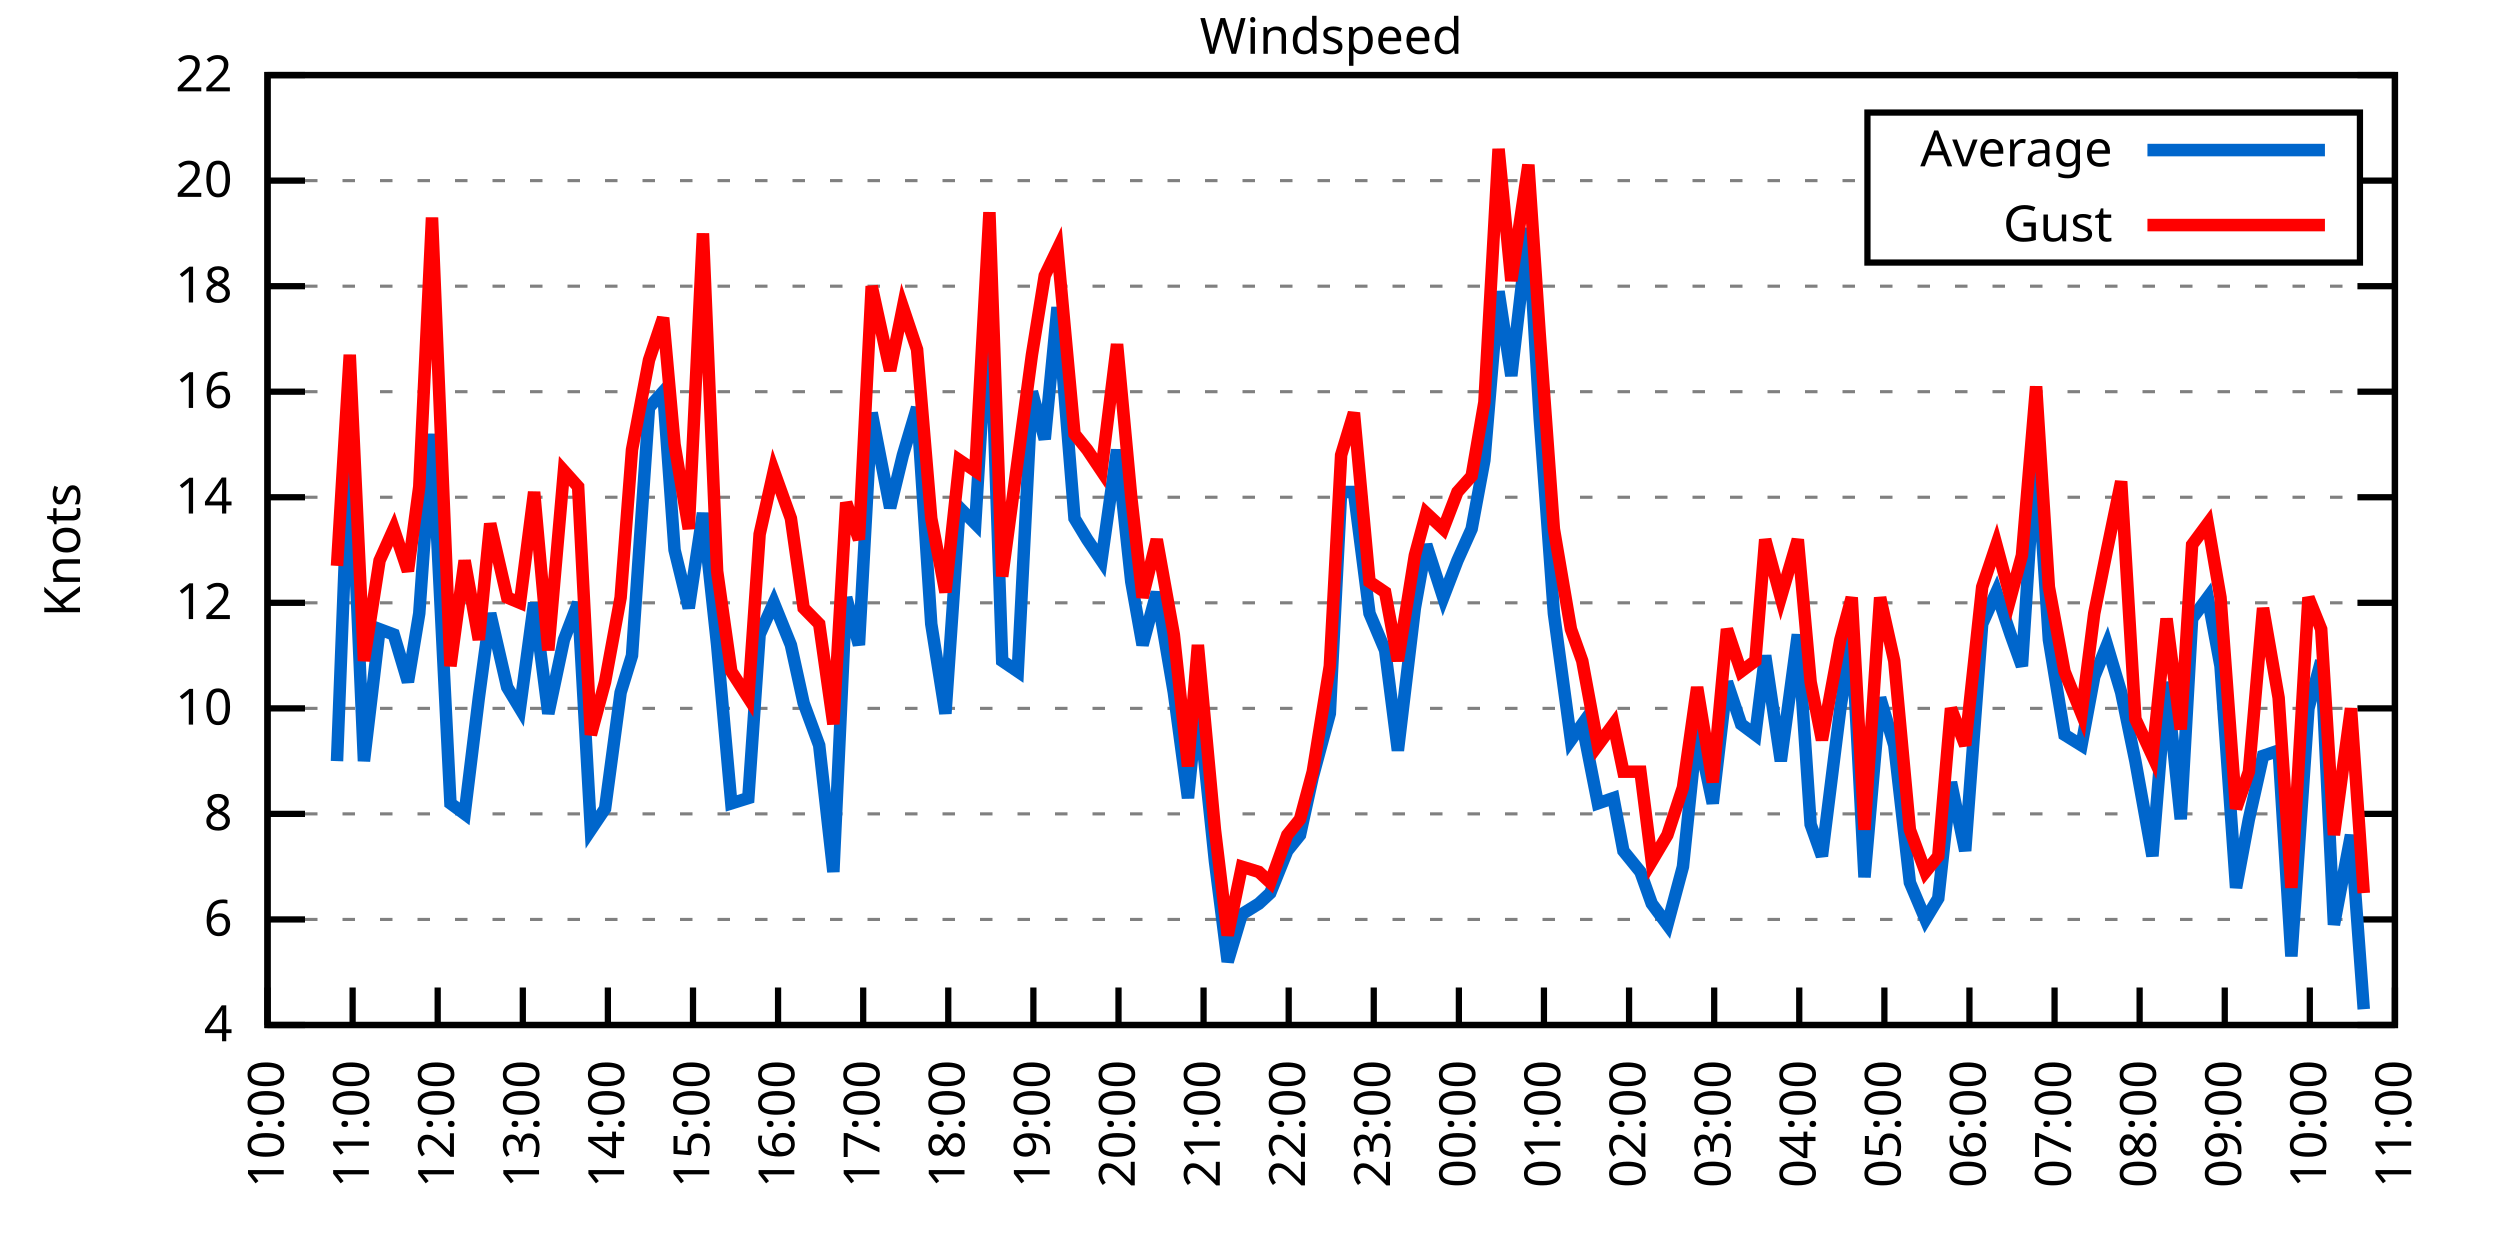
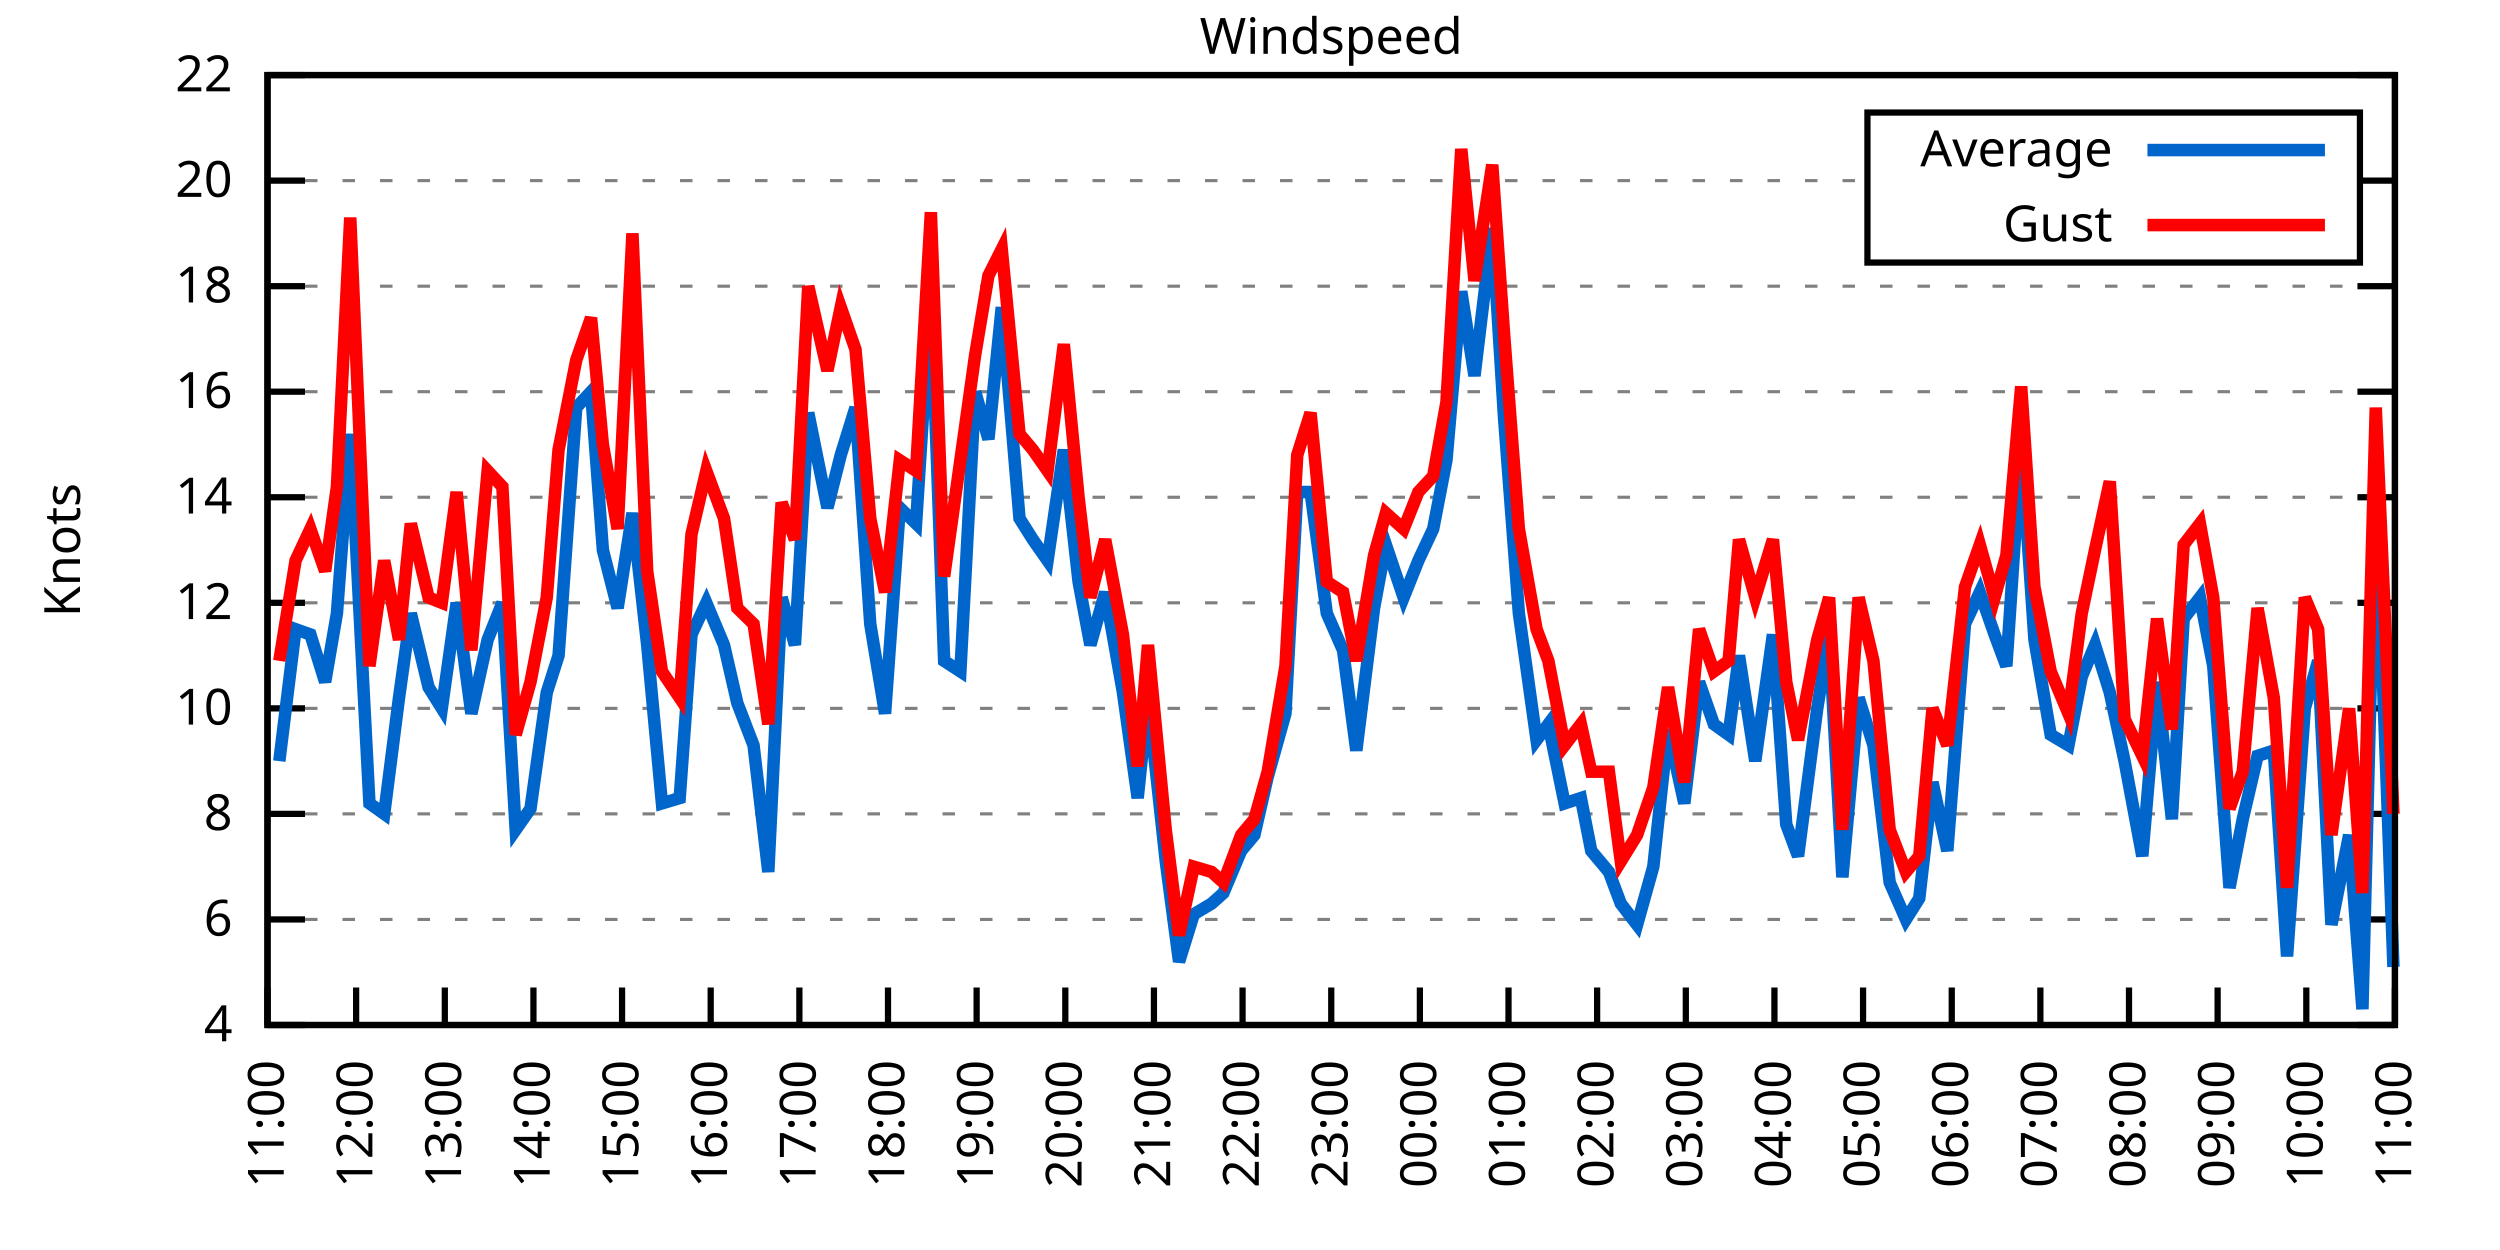
<svg xmlns="http://www.w3.org/2000/svg" xmlns:xlink="http://www.w3.org/1999/xlink" width="400" height="200" viewBox="0 0 400 200">
  <g id="gnuplot_canvas">
    <rect x="0" y="0" width="400" height="200" fill="none" />
    <defs>
      <circle id="gpDot" r="0.5" stroke-width="0.5" stroke="currentColor" />
      <path id="gpPt0" stroke-width="0.333" stroke="currentColor" d="M-1,0 h2 M0,-1 v2" />
      <path id="gpPt1" stroke-width="0.333" stroke="currentColor" d="M-1,-1 L1,1 M1,-1 L-1,1" />
      <path id="gpPt2" stroke-width="0.333" stroke="currentColor" d="M-1,0 L1,0 M0,-1 L0,1 M-1,-1 L1,1 M-1,1 L1,-1" />
      <rect id="gpPt3" stroke-width="0.333" stroke="currentColor" x="-1" y="-1" width="2" height="2" />
      <rect id="gpPt4" stroke-width="0.333" stroke="currentColor" fill="currentColor" x="-1" y="-1" width="2" height="2" />
      <circle id="gpPt5" stroke-width="0.333" stroke="currentColor" cx="0" cy="0" r="1" />
      <use xlink:href="#gpPt5" id="gpPt6" fill="currentColor" stroke="none" />
      <path id="gpPt7" stroke-width="0.333" stroke="currentColor" d="M0,-1.33 L-1.33,0.67 L1.33,0.67 z" />
      <use xlink:href="#gpPt7" id="gpPt8" fill="currentColor" stroke="none" />
      <use xlink:href="#gpPt7" id="gpPt9" stroke="currentColor" transform="rotate(180)" />
      <use xlink:href="#gpPt9" id="gpPt10" fill="currentColor" stroke="none" />
      <use xlink:href="#gpPt3" id="gpPt11" stroke="currentColor" transform="rotate(45)" />
      <use xlink:href="#gpPt11" id="gpPt12" fill="currentColor" stroke="none" />
      <path id="gpPt13" stroke-width="0.333" stroke="currentColor" d="M0,1.330 L1.265,0.411 L0.782,-1.067 L-0.782,-1.076 L-1.265,0.411 z" />
      <use xlink:href="#gpPt13" id="gpPt14" fill="currentColor" stroke="none" />
      <filter id="textbox" filterUnits="objectBoundingBox" x="0" y="0" height="1" width="1">
        <feFlood flood-color="white" flood-opacity="1" result="bgnd" />
        <feComposite in="SourceGraphic" in2="bgnd" operator="atop" />
      </filter>
      <filter id="greybox" filterUnits="objectBoundingBox" x="0" y="0" height="1" width="1">
        <feFlood flood-color="lightgrey" flood-opacity="1" result="grey" />
        <feComposite in="SourceGraphic" in2="grey" operator="atop" />
      </filter>
    </defs>
    <g fill="none" color="white" stroke="currentColor" stroke-width="1.00" stroke-linecap="butt" stroke-linejoin="miter">
</g>
    <g fill="none" color="black" stroke="currentColor" stroke-width="1.00" stroke-linecap="butt" stroke-linejoin="miter">
      <g stroke="none" shape-rendering="crispEdges">
        <polygon fill="rgb(255, 255, 255)" points="42.80,164.00 383.18,164.00 383.18,12.02 42.80,12.02 " />
      </g>
    </g>
    <g fill="none" color="black" stroke="currentColor" stroke-width="1.00" stroke-linecap="butt" stroke-linejoin="miter">
</g>
    <g fill="none" color="black" stroke="black" stroke-width="0.50" stroke-linecap="butt" stroke-linejoin="miter">
</g>
    <g fill="none" color="gray" stroke="currentColor" stroke-width="0.50" stroke-linecap="butt" stroke-linejoin="miter">
      <path stroke="gray" stroke-dasharray="2,4" class="gridline" d="M42.80,164.00 L383.19,164.00  " />
    </g>
    <g fill="none" color="gray" stroke="gray" stroke-width="1.00" stroke-linecap="butt" stroke-linejoin="miter">
</g>
    <g fill="none" color="black" stroke="currentColor" stroke-width="1.00" stroke-linecap="butt" stroke-linejoin="miter">
      <path stroke="black" d="M42.80,164.00 L48.80,164.00 M383.19,164.00 L377.19,164.00  " />
      <g transform="translate(37.20,166.60)" stroke="none" fill="black" font-family="Sans" font-size="8.00" text-anchor="end">
        <text>
          <tspan font-family="Sans"> 4</tspan>
        </text>
      </g>
    </g>
    <g fill="none" color="black" stroke="currentColor" stroke-width="1.00" stroke-linecap="butt" stroke-linejoin="miter">
</g>
    <g fill="none" color="black" stroke="black" stroke-width="0.50" stroke-linecap="butt" stroke-linejoin="miter">
</g>
    <g fill="none" color="gray" stroke="currentColor" stroke-width="0.50" stroke-linecap="butt" stroke-linejoin="miter">
      <path stroke="gray" stroke-dasharray="2,4" class="gridline" d="M42.80,147.11 L383.19,147.11  " />
    </g>
    <g fill="none" color="gray" stroke="gray" stroke-width="1.00" stroke-linecap="butt" stroke-linejoin="miter">
</g>
    <g fill="none" color="black" stroke="currentColor" stroke-width="1.00" stroke-linecap="butt" stroke-linejoin="miter">
      <path stroke="black" d="M42.80,147.11 L48.80,147.11 M383.19,147.11 L377.19,147.11  " />
      <g transform="translate(37.20,149.71)" stroke="none" fill="black" font-family="Sans" font-size="8.00" text-anchor="end">
        <text>
          <tspan font-family="Sans"> 6</tspan>
        </text>
      </g>
    </g>
    <g fill="none" color="black" stroke="currentColor" stroke-width="1.00" stroke-linecap="butt" stroke-linejoin="miter">
</g>
    <g fill="none" color="black" stroke="black" stroke-width="0.50" stroke-linecap="butt" stroke-linejoin="miter">
</g>
    <g fill="none" color="gray" stroke="currentColor" stroke-width="0.50" stroke-linecap="butt" stroke-linejoin="miter">
      <path stroke="gray" stroke-dasharray="2,4" class="gridline" d="M42.80,130.22 L383.19,130.22  " />
    </g>
    <g fill="none" color="gray" stroke="gray" stroke-width="1.00" stroke-linecap="butt" stroke-linejoin="miter">
</g>
    <g fill="none" color="black" stroke="currentColor" stroke-width="1.00" stroke-linecap="butt" stroke-linejoin="miter">
      <path stroke="black" d="M42.80,130.22 L48.80,130.22 M383.19,130.22 L377.19,130.22  " />
      <g transform="translate(37.20,132.82)" stroke="none" fill="black" font-family="Sans" font-size="8.00" text-anchor="end">
        <text>
          <tspan font-family="Sans"> 8</tspan>
        </text>
      </g>
    </g>
    <g fill="none" color="black" stroke="currentColor" stroke-width="1.00" stroke-linecap="butt" stroke-linejoin="miter">
</g>
    <g fill="none" color="black" stroke="black" stroke-width="0.50" stroke-linecap="butt" stroke-linejoin="miter">
</g>
    <g fill="none" color="gray" stroke="currentColor" stroke-width="0.50" stroke-linecap="butt" stroke-linejoin="miter">
      <path stroke="gray" stroke-dasharray="2,4" class="gridline" d="M42.80,113.34 L383.19,113.34  " />
    </g>
    <g fill="none" color="gray" stroke="gray" stroke-width="1.00" stroke-linecap="butt" stroke-linejoin="miter">
</g>
    <g fill="none" color="black" stroke="currentColor" stroke-width="1.00" stroke-linecap="butt" stroke-linejoin="miter">
      <path stroke="black" d="M42.80,113.34 L48.80,113.34 M383.19,113.34 L377.19,113.34  " />
      <g transform="translate(37.20,115.94)" stroke="none" fill="black" font-family="Sans" font-size="8.00" text-anchor="end">
        <text>
          <tspan font-family="Sans"> 10</tspan>
        </text>
      </g>
    </g>
    <g fill="none" color="black" stroke="currentColor" stroke-width="1.00" stroke-linecap="butt" stroke-linejoin="miter">
</g>
    <g fill="none" color="black" stroke="black" stroke-width="0.50" stroke-linecap="butt" stroke-linejoin="miter">
</g>
    <g fill="none" color="gray" stroke="currentColor" stroke-width="0.50" stroke-linecap="butt" stroke-linejoin="miter">
      <path stroke="gray" stroke-dasharray="2,4" class="gridline" d="M42.80,96.45 L383.19,96.45  " />
    </g>
    <g fill="none" color="gray" stroke="gray" stroke-width="1.00" stroke-linecap="butt" stroke-linejoin="miter">
</g>
    <g fill="none" color="black" stroke="currentColor" stroke-width="1.00" stroke-linecap="butt" stroke-linejoin="miter">
      <path stroke="black" d="M42.80,96.45 L48.80,96.45 M383.19,96.45 L377.19,96.45  " />
      <g transform="translate(37.20,99.05)" stroke="none" fill="black" font-family="Sans" font-size="8.00" text-anchor="end">
        <text>
          <tspan font-family="Sans"> 12</tspan>
        </text>
      </g>
    </g>
    <g fill="none" color="black" stroke="currentColor" stroke-width="1.00" stroke-linecap="butt" stroke-linejoin="miter">
</g>
    <g fill="none" color="black" stroke="black" stroke-width="0.50" stroke-linecap="butt" stroke-linejoin="miter">
</g>
    <g fill="none" color="gray" stroke="currentColor" stroke-width="0.50" stroke-linecap="butt" stroke-linejoin="miter">
      <path stroke="gray" stroke-dasharray="2,4" class="gridline" d="M42.80,79.56 L383.19,79.56  " />
    </g>
    <g fill="none" color="gray" stroke="gray" stroke-width="1.00" stroke-linecap="butt" stroke-linejoin="miter">
</g>
    <g fill="none" color="black" stroke="currentColor" stroke-width="1.00" stroke-linecap="butt" stroke-linejoin="miter">
      <path stroke="black" d="M42.80,79.56 L48.80,79.56 M383.19,79.56 L377.19,79.56  " />
      <g transform="translate(37.20,82.16)" stroke="none" fill="black" font-family="Sans" font-size="8.00" text-anchor="end">
        <text>
          <tspan font-family="Sans"> 14</tspan>
        </text>
      </g>
    </g>
    <g fill="none" color="black" stroke="currentColor" stroke-width="1.00" stroke-linecap="butt" stroke-linejoin="miter">
</g>
    <g fill="none" color="black" stroke="black" stroke-width="0.50" stroke-linecap="butt" stroke-linejoin="miter">
</g>
    <g fill="none" color="gray" stroke="currentColor" stroke-width="0.50" stroke-linecap="butt" stroke-linejoin="miter">
      <path stroke="gray" stroke-dasharray="2,4" class="gridline" d="M42.80,62.67 L383.19,62.67  " />
    </g>
    <g fill="none" color="gray" stroke="gray" stroke-width="1.00" stroke-linecap="butt" stroke-linejoin="miter">
</g>
    <g fill="none" color="black" stroke="currentColor" stroke-width="1.00" stroke-linecap="butt" stroke-linejoin="miter">
      <path stroke="black" d="M42.80,62.67 L48.80,62.67 M383.19,62.67 L377.19,62.67  " />
      <g transform="translate(37.20,65.27)" stroke="none" fill="black" font-family="Sans" font-size="8.00" text-anchor="end">
        <text>
          <tspan font-family="Sans"> 16</tspan>
        </text>
      </g>
    </g>
    <g fill="none" color="black" stroke="currentColor" stroke-width="1.00" stroke-linecap="butt" stroke-linejoin="miter">
</g>
    <g fill="none" color="black" stroke="black" stroke-width="0.50" stroke-linecap="butt" stroke-linejoin="miter">
</g>
    <g fill="none" color="gray" stroke="currentColor" stroke-width="0.50" stroke-linecap="butt" stroke-linejoin="miter">
      <path stroke="gray" stroke-dasharray="2,4" class="gridline" d="M42.80,45.79 L383.19,45.79  " />
    </g>
    <g fill="none" color="gray" stroke="gray" stroke-width="1.00" stroke-linecap="butt" stroke-linejoin="miter">
</g>
    <g fill="none" color="black" stroke="currentColor" stroke-width="1.00" stroke-linecap="butt" stroke-linejoin="miter">
      <path stroke="black" d="M42.80,45.79 L48.80,45.79 M383.19,45.79 L377.19,45.79  " />
      <g transform="translate(37.20,48.39)" stroke="none" fill="black" font-family="Sans" font-size="8.00" text-anchor="end">
        <text>
          <tspan font-family="Sans"> 18</tspan>
        </text>
      </g>
    </g>
    <g fill="none" color="black" stroke="currentColor" stroke-width="1.00" stroke-linecap="butt" stroke-linejoin="miter">
</g>
    <g fill="none" color="black" stroke="black" stroke-width="0.50" stroke-linecap="butt" stroke-linejoin="miter">
</g>
    <g fill="none" color="gray" stroke="currentColor" stroke-width="0.50" stroke-linecap="butt" stroke-linejoin="miter">
      <path stroke="gray" stroke-dasharray="2,4" class="gridline" d="M42.80,28.90 L298.79,28.90 M377.59,28.90 L383.19,28.90  " />
    </g>
    <g fill="none" color="gray" stroke="gray" stroke-width="1.00" stroke-linecap="butt" stroke-linejoin="miter">
</g>
    <g fill="none" color="black" stroke="currentColor" stroke-width="1.00" stroke-linecap="butt" stroke-linejoin="miter">
      <path stroke="black" d="M42.80,28.90 L48.80,28.90 M383.19,28.90 L377.19,28.90  " />
      <g transform="translate(37.20,31.50)" stroke="none" fill="black" font-family="Sans" font-size="8.00" text-anchor="end">
        <text>
          <tspan font-family="Sans"> 20</tspan>
        </text>
      </g>
    </g>
    <g fill="none" color="black" stroke="currentColor" stroke-width="1.00" stroke-linecap="butt" stroke-linejoin="miter">
</g>
    <g fill="none" color="black" stroke="black" stroke-width="0.50" stroke-linecap="butt" stroke-linejoin="miter">
</g>
    <g fill="none" color="gray" stroke="currentColor" stroke-width="0.50" stroke-linecap="butt" stroke-linejoin="miter">
      <path stroke="gray" stroke-dasharray="2,4" class="gridline" d="M42.80,12.01 L383.19,12.01  " />
    </g>
    <g fill="none" color="gray" stroke="gray" stroke-width="1.00" stroke-linecap="butt" stroke-linejoin="miter">
</g>
    <g fill="none" color="black" stroke="currentColor" stroke-width="1.00" stroke-linecap="butt" stroke-linejoin="miter">
      <path stroke="black" d="M42.80,12.01 L48.80,12.01 M383.19,12.01 L377.19,12.01  " />
      <g transform="translate(37.20,14.61)" stroke="none" fill="black" font-family="Sans" font-size="8.00" text-anchor="end">
        <text>
          <tspan font-family="Sans"> 22</tspan>
        </text>
      </g>
    </g>
    <g fill="none" color="black" stroke="currentColor" stroke-width="1.00" stroke-linecap="butt" stroke-linejoin="miter">
      <path stroke="black" d="M42.80,164.00 L42.80,158.00  " />
      <g transform="translate(45.40,169.60) rotate(270.00)" stroke="none" fill="black" font-family="Sans" font-size="8.00" text-anchor="end">
        <text>
-           <tspan font-family="Sans">10:00</tspan>
-         </text>
-       </g>
-     </g>
-     <g fill="none" color="black" stroke="currentColor" stroke-width="1.00" stroke-linecap="butt" stroke-linejoin="miter">
-       <path stroke="black" d="M56.42,164.00 L56.42,158.00  " />
-       <g transform="translate(59.02,169.60) rotate(270.00)" stroke="none" fill="black" font-family="Sans" font-size="8.00" text-anchor="end">
-         <text>
          <tspan font-family="Sans">11:00</tspan>
        </text>
      </g>
    </g>
    <g fill="none" color="black" stroke="currentColor" stroke-width="1.00" stroke-linecap="butt" stroke-linejoin="miter">
-       <path stroke="black" d="M70.03,164.00 L70.03,158.00  " />
-       <g transform="translate(72.63,169.60) rotate(270.00)" stroke="none" fill="black" font-family="Sans" font-size="8.00" text-anchor="end">
+       <path stroke="black" d="M56.98,164.00 L56.98,158.00  " />
+       <g transform="translate(59.58,169.60) rotate(270.00)" stroke="none" fill="black" font-family="Sans" font-size="8.00" text-anchor="end">
        <text>
          <tspan font-family="Sans">12:00</tspan>
        </text>
      </g>
    </g>
    <g fill="none" color="black" stroke="currentColor" stroke-width="1.00" stroke-linecap="butt" stroke-linejoin="miter">
-       <path stroke="black" d="M83.65,164.00 L83.65,158.00  " />
-       <g transform="translate(86.25,169.60) rotate(270.00)" stroke="none" fill="black" font-family="Sans" font-size="8.00" text-anchor="end">
+       <path stroke="black" d="M71.17,164.00 L71.17,158.00  " />
+       <g transform="translate(73.77,169.60) rotate(270.00)" stroke="none" fill="black" font-family="Sans" font-size="8.00" text-anchor="end">
        <text>
          <tspan font-family="Sans">13:00</tspan>
        </text>
      </g>
    </g>
    <g fill="none" color="black" stroke="currentColor" stroke-width="1.00" stroke-linecap="butt" stroke-linejoin="miter">
-       <path stroke="black" d="M97.26,164.00 L97.26,158.00  " />
-       <g transform="translate(99.86,169.60) rotate(270.00)" stroke="none" fill="black" font-family="Sans" font-size="8.00" text-anchor="end">
+       <path stroke="black" d="M85.35,164.00 L85.35,158.00  " />
+       <g transform="translate(87.95,169.60) rotate(270.00)" stroke="none" fill="black" font-family="Sans" font-size="8.00" text-anchor="end">
        <text>
          <tspan font-family="Sans">14:00</tspan>
        </text>
      </g>
    </g>
    <g fill="none" color="black" stroke="currentColor" stroke-width="1.00" stroke-linecap="butt" stroke-linejoin="miter">
-       <path stroke="black" d="M110.88,164.00 L110.88,158.00  " />
-       <g transform="translate(113.48,169.60) rotate(270.00)" stroke="none" fill="black" font-family="Sans" font-size="8.00" text-anchor="end">
+       <path stroke="black" d="M99.53,164.00 L99.53,158.00  " />
+       <g transform="translate(102.13,169.60) rotate(270.00)" stroke="none" fill="black" font-family="Sans" font-size="8.00" text-anchor="end">
        <text>
          <tspan font-family="Sans">15:00</tspan>
        </text>
      </g>
    </g>
    <g fill="none" color="black" stroke="currentColor" stroke-width="1.00" stroke-linecap="butt" stroke-linejoin="miter">
-       <path stroke="black" d="M124.49,164.00 L124.49,158.00  " />
-       <g transform="translate(127.09,169.60) rotate(270.00)" stroke="none" fill="black" font-family="Sans" font-size="8.00" text-anchor="end">
+       <path stroke="black" d="M113.71,164.00 L113.71,158.00  " />
+       <g transform="translate(116.31,169.60) rotate(270.00)" stroke="none" fill="black" font-family="Sans" font-size="8.00" text-anchor="end">
        <text>
          <tspan font-family="Sans">16:00</tspan>
        </text>
      </g>
    </g>
    <g fill="none" color="black" stroke="currentColor" stroke-width="1.00" stroke-linecap="butt" stroke-linejoin="miter">
-       <path stroke="black" d="M138.11,164.00 L138.11,158.00  " />
-       <g transform="translate(140.71,169.60) rotate(270.00)" stroke="none" fill="black" font-family="Sans" font-size="8.00" text-anchor="end">
+       <path stroke="black" d="M127.90,164.00 L127.90,158.00  " />
+       <g transform="translate(130.50,169.60) rotate(270.00)" stroke="none" fill="black" font-family="Sans" font-size="8.00" text-anchor="end">
        <text>
          <tspan font-family="Sans">17:00</tspan>
        </text>
      </g>
    </g>
    <g fill="none" color="black" stroke="currentColor" stroke-width="1.00" stroke-linecap="butt" stroke-linejoin="miter">
-       <path stroke="black" d="M151.72,164.00 L151.72,158.00  " />
-       <g transform="translate(154.32,169.60) rotate(270.00)" stroke="none" fill="black" font-family="Sans" font-size="8.00" text-anchor="end">
+       <path stroke="black" d="M142.08,164.00 L142.08,158.00  " />
+       <g transform="translate(144.68,169.60) rotate(270.00)" stroke="none" fill="black" font-family="Sans" font-size="8.00" text-anchor="end">
        <text>
          <tspan font-family="Sans">18:00</tspan>
        </text>
      </g>
    </g>
    <g fill="none" color="black" stroke="currentColor" stroke-width="1.00" stroke-linecap="butt" stroke-linejoin="miter">
-       <path stroke="black" d="M165.34,164.00 L165.34,158.00  " />
-       <g transform="translate(167.94,169.60) rotate(270.00)" stroke="none" fill="black" font-family="Sans" font-size="8.00" text-anchor="end">
+       <path stroke="black" d="M156.26,164.00 L156.26,158.00  " />
+       <g transform="translate(158.86,169.60) rotate(270.00)" stroke="none" fill="black" font-family="Sans" font-size="8.00" text-anchor="end">
        <text>
          <tspan font-family="Sans">19:00</tspan>
        </text>
      </g>
    </g>
    <g fill="none" color="black" stroke="currentColor" stroke-width="1.00" stroke-linecap="butt" stroke-linejoin="miter">
-       <path stroke="black" d="M178.96,164.00 L178.96,158.00  " />
-       <g transform="translate(181.56,169.60) rotate(270.00)" stroke="none" fill="black" font-family="Sans" font-size="8.00" text-anchor="end">
+       <path stroke="black" d="M170.45,164.00 L170.45,158.00  " />
+       <g transform="translate(173.05,169.60) rotate(270.00)" stroke="none" fill="black" font-family="Sans" font-size="8.00" text-anchor="end">
        <text>
          <tspan font-family="Sans">20:00</tspan>
        </text>
      </g>
    </g>
    <g fill="none" color="black" stroke="currentColor" stroke-width="1.00" stroke-linecap="butt" stroke-linejoin="miter">
-       <path stroke="black" d="M192.57,164.00 L192.57,158.00  " />
-       <g transform="translate(195.17,169.60) rotate(270.00)" stroke="none" fill="black" font-family="Sans" font-size="8.00" text-anchor="end">
+       <path stroke="black" d="M184.63,164.00 L184.63,158.00  " />
+       <g transform="translate(187.23,169.60) rotate(270.00)" stroke="none" fill="black" font-family="Sans" font-size="8.00" text-anchor="end">
        <text>
          <tspan font-family="Sans">21:00</tspan>
        </text>
      </g>
    </g>
    <g fill="none" color="black" stroke="currentColor" stroke-width="1.00" stroke-linecap="butt" stroke-linejoin="miter">
-       <path stroke="black" d="M206.19,164.00 L206.19,158.00  " />
-       <g transform="translate(208.79,169.60) rotate(270.00)" stroke="none" fill="black" font-family="Sans" font-size="8.00" text-anchor="end">
+       <path stroke="black" d="M198.81,164.00 L198.81,158.00  " />
+       <g transform="translate(201.41,169.60) rotate(270.00)" stroke="none" fill="black" font-family="Sans" font-size="8.00" text-anchor="end">
        <text>
          <tspan font-family="Sans">22:00</tspan>
        </text>
      </g>
    </g>
    <g fill="none" color="black" stroke="currentColor" stroke-width="1.00" stroke-linecap="butt" stroke-linejoin="miter">
-       <path stroke="black" d="M219.80,164.00 L219.80,158.00  " />
-       <g transform="translate(222.40,169.60) rotate(270.00)" stroke="none" fill="black" font-family="Sans" font-size="8.00" text-anchor="end">
+       <path stroke="black" d="M213.00,164.00 L213.00,158.00  " />
+       <g transform="translate(215.60,169.60) rotate(270.00)" stroke="none" fill="black" font-family="Sans" font-size="8.00" text-anchor="end">
        <text>
          <tspan font-family="Sans">23:00</tspan>
        </text>
      </g>
    </g>
    <g fill="none" color="black" stroke="currentColor" stroke-width="1.00" stroke-linecap="butt" stroke-linejoin="miter">
-       <path stroke="black" d="M233.42,164.00 L233.42,158.00  " />
-       <g transform="translate(236.02,169.60) rotate(270.00)" stroke="none" fill="black" font-family="Sans" font-size="8.00" text-anchor="end">
+       <path stroke="black" d="M227.18,164.00 L227.18,158.00  " />
+       <g transform="translate(229.78,169.60) rotate(270.00)" stroke="none" fill="black" font-family="Sans" font-size="8.00" text-anchor="end">
        <text>
          <tspan font-family="Sans">00:00</tspan>
        </text>
      </g>
    </g>
    <g fill="none" color="black" stroke="currentColor" stroke-width="1.00" stroke-linecap="butt" stroke-linejoin="miter">
-       <path stroke="black" d="M247.03,164.00 L247.03,158.00  " />
-       <g transform="translate(249.63,169.60) rotate(270.00)" stroke="none" fill="black" font-family="Sans" font-size="8.00" text-anchor="end">
+       <path stroke="black" d="M241.36,164.00 L241.36,158.00  " />
+       <g transform="translate(243.96,169.60) rotate(270.00)" stroke="none" fill="black" font-family="Sans" font-size="8.00" text-anchor="end">
        <text>
          <tspan font-family="Sans">01:00</tspan>
        </text>
      </g>
    </g>
    <g fill="none" color="black" stroke="currentColor" stroke-width="1.00" stroke-linecap="butt" stroke-linejoin="miter">
-       <path stroke="black" d="M260.65,164.00 L260.65,158.00  " />
-       <g transform="translate(263.25,169.60) rotate(270.00)" stroke="none" fill="black" font-family="Sans" font-size="8.00" text-anchor="end">
+       <path stroke="black" d="M255.54,164.00 L255.54,158.00  " />
+       <g transform="translate(258.14,169.60) rotate(270.00)" stroke="none" fill="black" font-family="Sans" font-size="8.00" text-anchor="end">
        <text>
          <tspan font-family="Sans">02:00</tspan>
        </text>
      </g>
    </g>
    <g fill="none" color="black" stroke="currentColor" stroke-width="1.00" stroke-linecap="butt" stroke-linejoin="miter">
-       <path stroke="black" d="M274.27,164.00 L274.27,158.00  " />
-       <g transform="translate(276.87,169.60) rotate(270.00)" stroke="none" fill="black" font-family="Sans" font-size="8.00" text-anchor="end">
+       <path stroke="black" d="M269.73,164.00 L269.73,158.00  " />
+       <g transform="translate(272.33,169.60) rotate(270.00)" stroke="none" fill="black" font-family="Sans" font-size="8.00" text-anchor="end">
        <text>
          <tspan font-family="Sans">03:00</tspan>
        </text>
      </g>
    </g>
    <g fill="none" color="black" stroke="currentColor" stroke-width="1.00" stroke-linecap="butt" stroke-linejoin="miter">
-       <path stroke="black" d="M287.88,164.00 L287.88,158.00  " />
-       <g transform="translate(290.48,169.60) rotate(270.00)" stroke="none" fill="black" font-family="Sans" font-size="8.00" text-anchor="end">
+       <path stroke="black" d="M283.91,164.00 L283.91,158.00  " />
+       <g transform="translate(286.51,169.60) rotate(270.00)" stroke="none" fill="black" font-family="Sans" font-size="8.00" text-anchor="end">
        <text>
          <tspan font-family="Sans">04:00</tspan>
        </text>
      </g>
    </g>
    <g fill="none" color="black" stroke="currentColor" stroke-width="1.00" stroke-linecap="butt" stroke-linejoin="miter">
-       <path stroke="black" d="M301.50,164.00 L301.50,158.00  " />
-       <g transform="translate(304.10,169.60) rotate(270.00)" stroke="none" fill="black" font-family="Sans" font-size="8.00" text-anchor="end">
+       <path stroke="black" d="M298.09,164.00 L298.09,158.00  " />
+       <g transform="translate(300.69,169.60) rotate(270.00)" stroke="none" fill="black" font-family="Sans" font-size="8.00" text-anchor="end">
        <text>
          <tspan font-family="Sans">05:00</tspan>
        </text>
      </g>
    </g>
    <g fill="none" color="black" stroke="currentColor" stroke-width="1.00" stroke-linecap="butt" stroke-linejoin="miter">
-       <path stroke="black" d="M315.11,164.00 L315.11,158.00  " />
-       <g transform="translate(317.71,169.60) rotate(270.00)" stroke="none" fill="black" font-family="Sans" font-size="8.00" text-anchor="end">
+       <path stroke="black" d="M312.28,164.00 L312.28,158.00  " />
+       <g transform="translate(314.88,169.60) rotate(270.00)" stroke="none" fill="black" font-family="Sans" font-size="8.00" text-anchor="end">
        <text>
          <tspan font-family="Sans">06:00</tspan>
        </text>
      </g>
    </g>
    <g fill="none" color="black" stroke="currentColor" stroke-width="1.00" stroke-linecap="butt" stroke-linejoin="miter">
-       <path stroke="black" d="M328.73,164.00 L328.73,158.00  " />
-       <g transform="translate(331.33,169.60) rotate(270.00)" stroke="none" fill="black" font-family="Sans" font-size="8.00" text-anchor="end">
+       <path stroke="black" d="M326.46,164.00 L326.46,158.00  " />
+       <g transform="translate(329.06,169.60) rotate(270.00)" stroke="none" fill="black" font-family="Sans" font-size="8.00" text-anchor="end">
        <text>
          <tspan font-family="Sans">07:00</tspan>
        </text>
      </g>
    </g>
    <g fill="none" color="black" stroke="currentColor" stroke-width="1.00" stroke-linecap="butt" stroke-linejoin="miter">
-       <path stroke="black" d="M342.34,164.00 L342.34,158.00  " />
-       <g transform="translate(344.94,169.60) rotate(270.00)" stroke="none" fill="black" font-family="Sans" font-size="8.00" text-anchor="end">
+       <path stroke="black" d="M340.64,164.00 L340.64,158.00  " />
+       <g transform="translate(343.24,169.60) rotate(270.00)" stroke="none" fill="black" font-family="Sans" font-size="8.00" text-anchor="end">
        <text>
          <tspan font-family="Sans">08:00</tspan>
        </text>
      </g>
    </g>
    <g fill="none" color="black" stroke="currentColor" stroke-width="1.00" stroke-linecap="butt" stroke-linejoin="miter">
-       <path stroke="black" d="M355.96,164.00 L355.96,158.00  " />
-       <g transform="translate(358.56,169.60) rotate(270.00)" stroke="none" fill="black" font-family="Sans" font-size="8.00" text-anchor="end">
+       <path stroke="black" d="M354.82,164.00 L354.82,158.00  " />
+       <g transform="translate(357.42,169.60) rotate(270.00)" stroke="none" fill="black" font-family="Sans" font-size="8.00" text-anchor="end">
        <text>
          <tspan font-family="Sans">09:00</tspan>
        </text>
      </g>
    </g>
    <g fill="none" color="black" stroke="currentColor" stroke-width="1.00" stroke-linecap="butt" stroke-linejoin="miter">
-       <path stroke="black" d="M369.57,164.00 L369.57,158.00  " />
-       <g transform="translate(372.17,169.60) rotate(270.00)" stroke="none" fill="black" font-family="Sans" font-size="8.00" text-anchor="end">
+       <path stroke="black" d="M369.01,164.00 L369.01,158.00  " />
+       <g transform="translate(371.61,169.60) rotate(270.00)" stroke="none" fill="black" font-family="Sans" font-size="8.00" text-anchor="end">
        <text>
          <tspan font-family="Sans">10:00</tspan>
        </text>
      </g>
    </g>
    <g fill="none" color="black" stroke="currentColor" stroke-width="1.00" stroke-linecap="butt" stroke-linejoin="miter">
      <path stroke="black" d="M383.19,164.00 L383.19,158.00  " />
      <g transform="translate(385.79,169.60) rotate(270.00)" stroke="none" fill="black" font-family="Sans" font-size="8.00" text-anchor="end">
        <text>
          <tspan font-family="Sans">11:00</tspan>
        </text>
      </g>
    </g>
    <g fill="none" color="black" stroke="currentColor" stroke-width="1.00" stroke-linecap="butt" stroke-linejoin="miter">
</g>
    <g fill="none" color="black" stroke="currentColor" stroke-width="1.00" stroke-linecap="butt" stroke-linejoin="miter">
      <path stroke="black" d="M42.80,12.01 L42.80,164.00 L383.19,164.00 L383.19,12.01 L42.80,12.01 Z  " />
    </g>
    <g fill="none" color="black" stroke="currentColor" stroke-width="1.00" stroke-linecap="butt" stroke-linejoin="miter">
</g>
    <g fill="none" color="black" stroke="currentColor" stroke-width="1.00" stroke-linecap="butt" stroke-linejoin="miter">
      <path stroke="black" d="M298.79,42.01 L298.79,18.01 L377.59,18.01 L377.59,42.01 L298.79,42.01 Z  " />
    </g>
    <g id="Windspeed_plot_1">
      <g fill="none" color="white" stroke="black" stroke-width="2.00" stroke-linecap="butt" stroke-linejoin="miter">
</g>
      <g fill="none" color="black" stroke="currentColor" stroke-width="2.00" stroke-linecap="butt" stroke-linejoin="miter">
        <g transform="translate(337.99,26.61)" stroke="none" fill="black" font-family="Sans" font-size="8.00" text-anchor="end">
          <text>
            <tspan font-family="Sans">Average</tspan>
          </text>
        </g>
      </g>
      <g fill="none" color="black" stroke="currentColor" stroke-width="2.00" stroke-linecap="butt" stroke-linejoin="miter">
-         <path stroke="rgb(  0, 102, 204)" d="M343.59,24.01 L371.99,24.01 M53.92,121.78 L55.96,69.43 L58.23,121.78 L60.73,100.67 L63.00,101.52 L65.27,109.11   L67.08,98.14 L69.12,69.43 L72.07,128.54 L74.34,130.22 L76.61,111.65 L78.43,98.14 L81.15,109.96 L83.19,113.34   L85.46,96.45 L87.73,114.18 L90.23,102.36 L92.50,96.45 L94.54,132.76 L96.81,129.38 L99.30,110.80 L101.12,104.89   L103.84,65.21 L106.11,62.67 L107.93,88.00 L110.20,97.29 L112.47,82.09 L114.74,103.20 L117.01,128.54 L119.73,127.69   L121.54,101.52 L123.81,96.45 L126.54,103.20 L128.58,112.49 L131.07,119.25 L133.34,139.51 L135.39,95.60 L137.43,103.20   L139.47,66.05 L142.42,81.25 L144.46,72.81 L146.73,65.21 L149.00,99.83 L151.27,114.18 L153.54,81.25 L156.04,83.78   L158.31,46.63 L160.35,105.74 L162.84,107.43 L165.11,62.67 L167.16,70.27 L169.20,49.16 L171.92,82.94 L173.96,86.32   L176.23,89.69 L178.73,71.96 L181.00,93.07 L182.81,103.20 L185.08,94.76 L187.81,110.80 L190.08,127.69 L191.66,111.65   L194.39,137.82 L196.43,153.87 L198.70,146.27 L201.42,144.58 L203.24,142.89 L205.96,136.14 L208.00,133.60 L210.04,124.31   L212.77,114.18 L214.58,78.72 L216.63,78.72 L219.12,98.14 L221.62,104.05 L223.66,120.09 L226.38,97.29 L228.20,87.16   L230.92,95.60 L233.19,89.69 L235.46,84.63 L237.50,73.65 L239.77,46.63 L241.81,60.14 L244.54,36.50 L246.35,66.90   L248.62,98.14 L251.35,118.40 L253.16,115.87 L255.66,128.54 L258.15,127.69 L259.74,136.14 L262.47,139.51 L264.28,144.58   L266.78,147.96 L269.27,138.67 L271.54,116.71 L274.04,128.54 L276.31,109.11 L278.58,115.87 L280.85,117.56 L282.43,104.89   L284.93,121.78 L287.65,101.52 L289.70,131.91 L291.51,136.98 L294.46,113.34 L296.28,101.52 L298.32,140.36 L300.82,111.65   L303.08,119.25 L305.58,141.20 L308.08,147.11 L310.12,143.73 L312.16,125.16 L314.43,136.14 L317.15,99.83 L319.42,94.76   L321.69,101.52 L323.51,106.58 L325.78,71.12 L327.82,102.36 L330.32,117.56 L333.04,119.25 L335.08,108.27 L337.12,103.20   L339.39,110.80 L341.66,121.78 L344.39,136.98 L346.65,109.11 L348.92,131.07 L350.74,98.98 L353.24,95.60 L355.28,106.58   L357.77,142.05 L359.82,131.07 L362.09,120.94 L364.58,120.09 L366.62,153.02 L369.35,113.34 L371.39,105.74 L373.43,147.96   L376.16,133.60 L378.20,161.47  " />
+         <path stroke="rgb(  0, 102, 204)" d="M343.59,24.01 L371.99,24.01 M44.69,121.78 L47.29,100.67 L49.66,101.52 L52.02,109.11 L53.91,98.14 L56.04,69.43   L59.11,128.54 L61.47,130.22 L63.84,111.65 L65.73,98.14 L68.57,109.96 L70.69,113.34 L73.06,96.45 L75.42,114.18   L78.02,102.36 L80.38,96.45 L82.51,132.76 L84.88,129.38 L87.48,110.80 L89.37,104.89 L92.20,65.21 L94.57,62.67   L96.46,88.00 L98.82,97.29 L101.19,82.09 L103.55,103.20 L105.91,128.54 L108.75,127.69 L110.64,101.52 L113.01,96.45   L115.84,103.20 L117.97,112.49 L120.57,119.25 L122.93,139.51 L125.06,95.60 L127.19,103.20 L129.32,66.05 L132.39,81.25   L134.52,72.81 L136.88,65.21 L139.24,99.83 L141.61,114.18 L143.97,81.25 L146.57,83.78 L148.94,46.63 L151.06,105.74   L153.66,107.43 L156.03,62.67 L158.15,70.27 L160.28,49.16 L163.12,82.94 L165.25,86.32 L167.61,89.69 L170.21,71.96   L172.57,93.07 L174.46,103.20 L176.83,94.76 L179.67,110.80 L182.03,127.69 L183.68,111.65 L186.52,137.82 L188.65,153.87   L191.01,146.27 L193.85,144.58 L195.74,142.89 L198.58,136.14 L200.70,133.60 L202.83,124.31 L205.67,114.18 L207.56,78.72   L209.69,78.72 L212.29,98.14 L214.89,104.05 L217.01,120.09 L219.85,97.29 L221.74,87.16 L224.58,95.60 L226.94,89.69   L229.31,84.63 L231.43,73.65 L233.80,46.63 L235.92,60.14 L238.76,36.50 L240.65,66.90 L243.02,98.14 L245.85,118.40   L247.74,115.87 L250.34,128.54 L252.94,127.69 L254.60,136.14 L257.43,139.51 L259.33,144.58 L261.93,147.96 L264.53,138.67   L266.89,116.71 L269.49,128.54 L271.85,109.11 L274.22,115.87 L276.58,117.56 L278.24,104.89 L280.84,121.78 L283.67,101.52   L285.80,131.91 L287.69,136.98 L290.76,113.34 L292.66,101.52 L294.78,140.36 L297.38,111.65 L299.75,119.25 L302.35,141.20   L304.95,147.11 L307.08,143.73 L309.20,125.16 L311.57,136.14 L314.40,99.83 L316.77,94.76 L319.13,101.52 L321.02,106.58   L323.39,71.12 L325.51,102.36 L328.11,117.56 L330.95,119.25 L333.08,108.27 L335.20,103.20 L337.57,110.80 L339.93,121.78   L342.77,136.98 L345.13,109.11 L347.50,131.07 L349.39,98.98 L351.99,95.60 L354.12,106.58 L356.72,142.05 L358.84,131.07   L361.21,120.94 L363.81,120.09 L365.93,153.02 L368.77,113.34 L370.90,105.74 L373.03,147.96 L375.86,133.60 L377.99,161.47   L380.12,77.87 L382.95,154.71  " />
      </g>
    </g>
    <g id="Windspeed_plot_2">
      <g fill="none" color="black" stroke="currentColor" stroke-width="2.00" stroke-linecap="butt" stroke-linejoin="miter">
        <g transform="translate(337.99,38.61)" stroke="none" fill="black" font-family="Sans" font-size="8.00" text-anchor="end">
          <text>
            <tspan font-family="Sans">Gust</tspan>
          </text>
        </g>
      </g>
      <g fill="none" color="black" stroke="currentColor" stroke-width="2.00" stroke-linecap="butt" stroke-linejoin="miter">
-         <path stroke="rgb(255,   0,   0)" d="M343.59,36.01 L371.99,36.01 M53.92,90.54 L55.96,56.76 L58.23,105.74 L60.73,89.69 L63.00,84.63 L65.27,91.38   L67.08,77.87 L69.12,34.81 L72.07,106.58 L74.34,89.69 L76.61,102.36 L78.43,83.78 L81.15,95.60 L83.19,96.45   L85.46,78.72 L87.73,104.05 L90.23,75.34 L92.50,77.87 L94.54,117.56 L96.81,109.11 L99.30,95.60 L101.12,71.96   L103.84,57.61 L106.11,50.85 L107.93,71.12 L110.20,84.63 L112.47,37.34 L114.74,91.38 L117.01,107.43 L119.73,111.65   L121.54,85.47 L123.81,75.34 L126.54,82.94 L128.58,97.29 L131.07,99.83 L133.34,115.87 L135.39,80.41 L137.43,86.32   L139.47,45.79 L142.42,59.30 L144.46,49.16 L146.73,55.92 L149.00,82.94 L151.27,94.76 L153.54,73.65 L156.04,75.34   L158.31,33.96 L160.35,92.23 L162.84,73.65 L165.11,56.76 L167.16,44.10 L169.20,39.87 L171.92,69.43 L173.96,71.96   L176.23,75.34 L178.73,55.07 L181.00,79.56 L182.81,95.60 L185.08,86.32 L187.81,101.52 L190.08,122.62 L191.66,103.20   L194.39,132.76 L196.43,149.65 L198.70,138.67 L201.42,139.51 L203.24,141.20 L205.96,133.60 L208.00,131.07 L210.04,123.47   L212.77,106.58 L214.58,72.81 L216.63,66.05 L219.12,93.07 L221.62,94.76 L223.66,105.74 L226.38,88.85 L228.20,82.09   L230.92,84.63 L233.19,78.72 L235.46,76.18 L237.50,64.36 L239.77,23.83 L241.81,44.94 L244.54,26.36 L246.35,53.39   L248.62,84.63 L251.35,100.67 L253.16,105.74 L255.66,119.25 L258.15,115.87 L259.74,123.47 L262.47,123.47 L264.28,137.82   L266.78,133.60 L269.27,126.00 L271.54,109.96 L274.04,125.16 L276.31,100.67 L278.58,107.43 L280.85,105.74 L282.43,86.32   L284.93,95.60 L287.65,86.32 L289.70,109.11 L291.51,118.40 L294.46,102.36 L296.28,95.60 L298.32,132.76 L300.82,95.60   L303.08,105.74 L305.58,132.76 L308.08,139.51 L310.12,136.98 L312.16,113.34 L314.43,119.25 L317.15,93.92 L319.42,87.16   L321.69,95.60 L323.51,88.85 L325.78,61.83 L327.82,93.92 L330.32,107.43 L333.04,114.18 L335.08,98.14 L337.12,88.00   L339.39,77.03 L341.66,115.03 L344.39,120.94 L346.65,98.98 L348.92,116.71 L350.74,87.16 L353.24,83.78 L355.28,95.60   L357.77,129.38 L359.82,123.47 L362.09,97.29 L364.58,111.65 L366.62,142.05 L369.35,95.60 L371.39,100.67 L373.43,133.60   L376.16,113.34 L378.20,142.89  " />
+         <path stroke="rgb(255,   0,   0)" d="M343.59,36.01 L371.99,36.01 M44.69,105.74 L47.29,89.69 L49.66,84.63 L52.02,91.38 L53.91,77.87 L56.04,34.81   L59.11,106.58 L61.47,89.69 L63.84,102.36 L65.73,83.78 L68.57,95.60 L70.69,96.45 L73.06,78.72 L75.42,104.05   L78.02,75.34 L80.38,77.87 L82.51,117.56 L84.88,109.11 L87.48,95.60 L89.37,71.96 L92.20,57.61 L94.57,50.85   L96.46,71.12 L98.82,84.63 L101.19,37.34 L103.55,91.38 L105.91,107.43 L108.75,111.65 L110.64,85.47 L113.01,75.34   L115.84,82.94 L117.97,97.29 L120.57,99.83 L122.93,115.87 L125.06,80.41 L127.19,86.32 L129.32,45.79 L132.39,59.30   L134.52,49.16 L136.88,55.92 L139.24,82.94 L141.61,94.76 L143.97,73.65 L146.57,75.34 L148.94,33.96 L151.06,92.23   L153.66,73.65 L156.03,56.76 L158.15,44.10 L160.28,39.87 L163.12,69.43 L165.25,71.96 L167.61,75.34 L170.21,55.07   L172.57,79.56 L174.46,95.60 L176.83,86.32 L179.67,101.52 L182.03,122.62 L183.68,103.20 L186.52,132.76 L188.65,149.65   L191.01,138.67 L193.85,139.51 L195.74,141.20 L198.58,133.60 L200.70,131.07 L202.83,123.47 L205.67,106.58 L207.56,72.81   L209.69,66.05 L212.29,93.07 L214.89,94.76 L217.01,105.74 L219.85,88.85 L221.74,82.09 L224.58,84.63 L226.94,78.72   L229.31,76.18 L231.43,64.36 L233.80,23.83 L235.92,44.94 L238.76,26.36 L240.65,53.39 L243.02,84.63 L245.85,100.67   L247.74,105.74 L250.34,119.25 L252.94,115.87 L254.60,123.47 L257.43,123.47 L259.33,137.82 L261.93,133.60 L264.53,126.00   L266.89,109.96 L269.49,125.16 L271.85,100.67 L274.22,107.43 L276.58,105.74 L278.24,86.32 L280.84,95.60 L283.67,86.32   L285.80,109.11 L287.69,118.40 L290.76,102.36 L292.66,95.60 L294.78,132.76 L297.38,95.60 L299.75,105.74 L302.35,132.76   L304.95,139.51 L307.08,136.98 L309.20,113.34 L311.57,119.25 L314.40,93.92 L316.77,87.16 L319.13,95.60 L321.02,88.85   L323.39,61.83 L325.51,93.92 L328.11,107.43 L330.95,114.18 L333.08,98.14 L335.20,88.00 L337.57,77.03 L339.93,115.03   L342.77,120.94 L345.13,98.98 L347.50,116.71 L349.39,87.16 L351.99,83.78 L354.12,95.60 L356.72,129.38 L358.84,123.47   L361.21,97.29 L363.81,111.65 L365.93,142.05 L368.77,95.60 L370.90,100.67 L373.03,133.60 L375.86,113.34 L377.99,142.89   L380.12,65.21 L382.95,130.22  " />
      </g>
    </g>
    <g fill="none" color="black" stroke="currentColor" stroke-width="2.00" stroke-linecap="butt" stroke-linejoin="miter">
</g>
    <g fill="none" color="black" stroke="black" stroke-width="1.00" stroke-linecap="butt" stroke-linejoin="miter">
</g>
    <g fill="none" color="black" stroke="currentColor" stroke-width="1.00" stroke-linecap="butt" stroke-linejoin="miter">
      <path stroke="black" d="M42.80,12.01 L42.80,164.00 L383.19,164.00 L383.19,12.01 L42.80,12.01 Z  " />
      <g transform="translate(12.80,88.01) rotate(270.00)" stroke="none" fill="black" font-family="Sans" font-size="8.00" text-anchor="middle">
        <text>
          <tspan font-family="Sans">Knots</tspan>
        </text>
      </g>
    </g>
    <g fill="none" color="black" stroke="currentColor" stroke-width="1.00" stroke-linecap="butt" stroke-linejoin="miter">
</g>
    <g fill="none" color="black" stroke="currentColor" stroke-width="1.00" stroke-linecap="butt" stroke-linejoin="miter">
      <g transform="translate(212.99,8.61)" stroke="none" fill="black" font-family="Sans" font-size="8.00" text-anchor="middle">
        <text>
          <tspan font-family="Sans">Windspeed</tspan>
        </text>
      </g>
    </g>
    <g fill="none" color="black" stroke="currentColor" stroke-width="1.00" stroke-linecap="butt" stroke-linejoin="miter">
</g>
  </g>
</svg>
